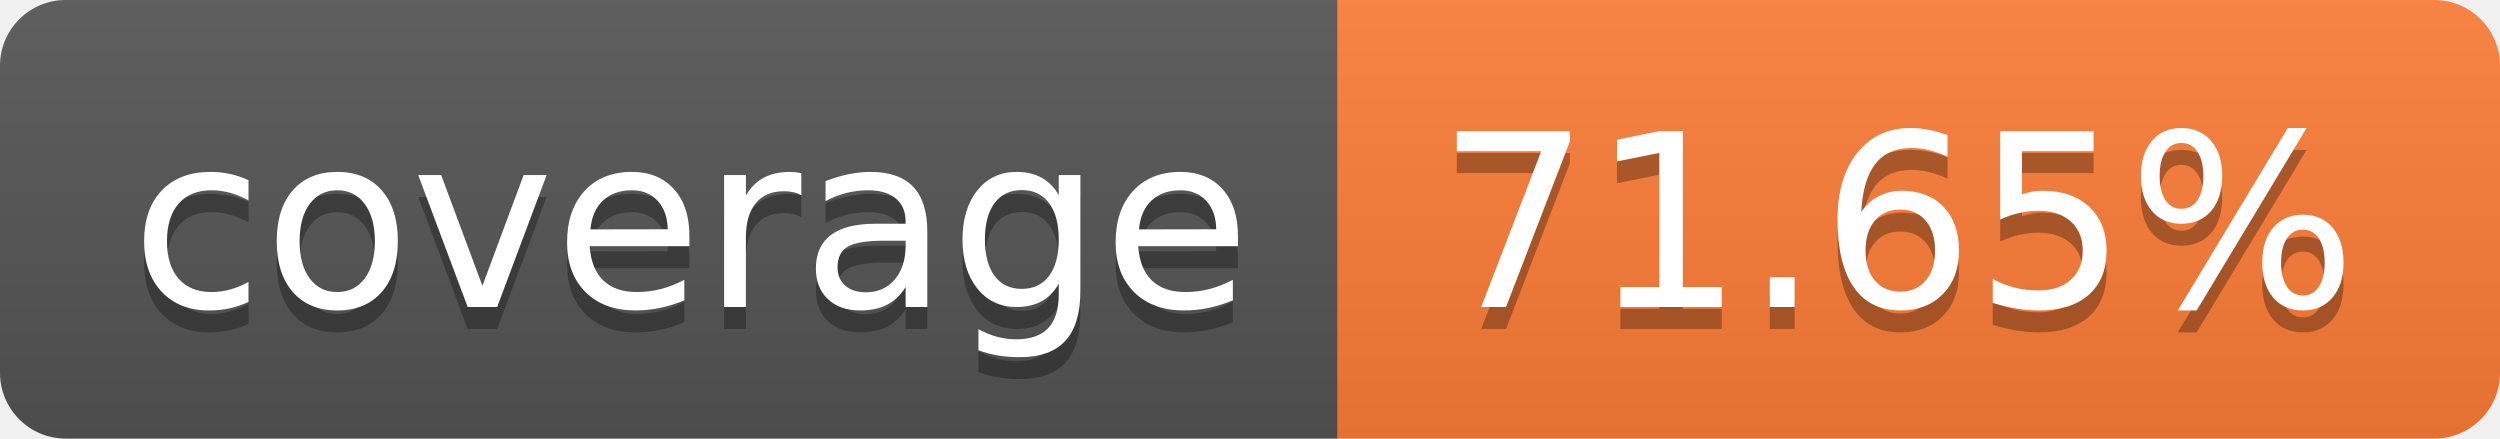
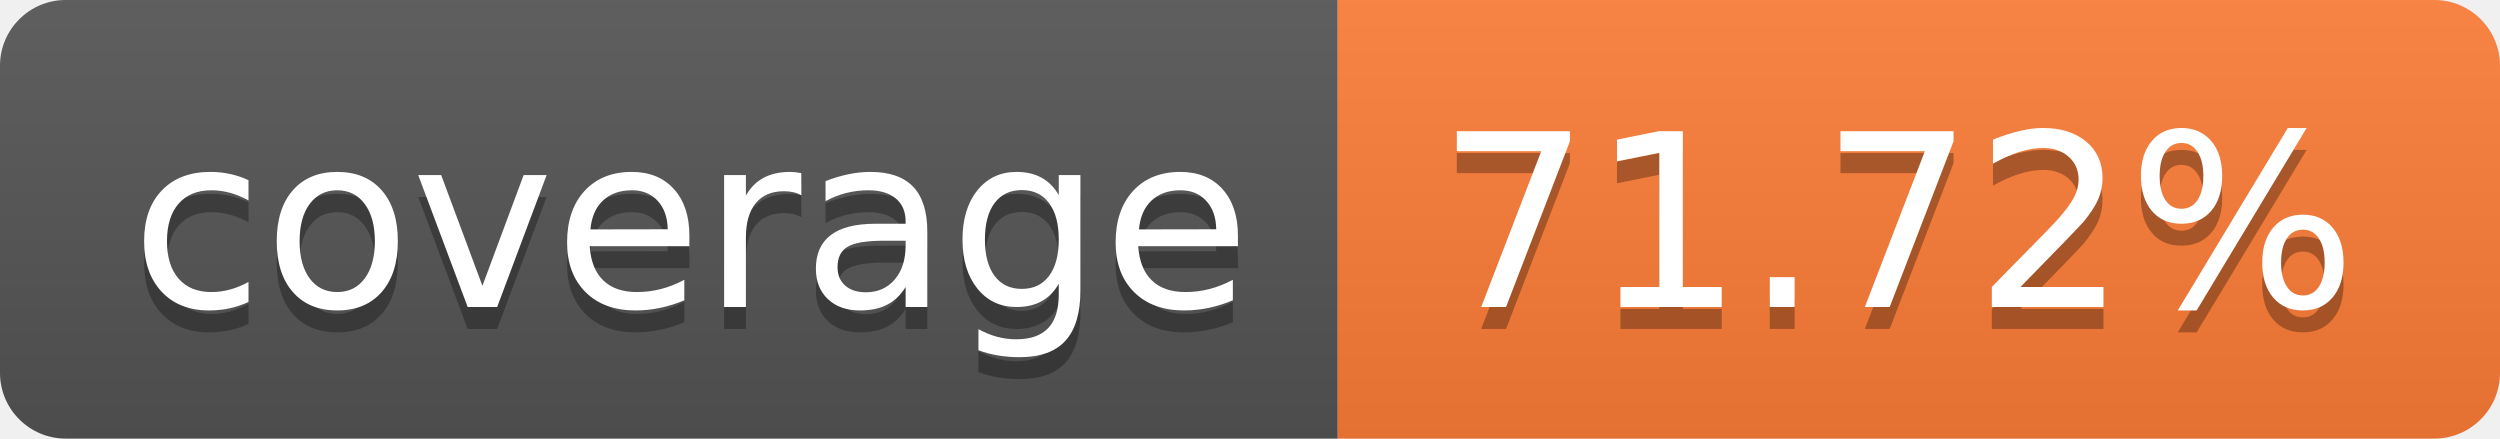
- <svg xmlns="http://www.w3.org/2000/svg" width="114" height="20" role="img" aria-label="coverage: 71.65%">
+ <svg xmlns="http://www.w3.org/2000/svg" width="114" height="20" role="img" aria-label="coverage: 71.72%">
  <linearGradient id="s" x2="0" y2="100%">
    <stop offset="0" stop-color="#bbb" stop-opacity=".1" />
    <stop offset="1" stop-opacity=".1" />
  </linearGradient>
  <clipPath id="r">
    <rect width="114" height="20" rx="3" fill="#fff" />
  </clipPath>
  <g clip-path="url(#r)">
    <rect width="61" height="20" fill="#555" />
    <rect x="61" width="53" height="20" fill="#fe7d37" />
    <rect width="114" height="20" fill="url(#s)" />
  </g>
  <g fill="#fff" text-anchor="middle" font-family="Verdana,Geneva,DejaVu Sans,sans-serif" text-rendering="geometricPrecision" font-size="110">
    <text aria-hidden="true" x="315" y="150" fill="#010101" fill-opacity=".3" transform="scale(.1)" textLength="510">coverage</text>
    <text x="315" y="140" transform="scale(.1)" fill="#fff" textLength="510">coverage</text>
-     <text aria-hidden="true" x="865" y="150" fill="#010101" fill-opacity=".3" transform="scale(.1)" textLength="430">71.65%</text>
-     <text x="865" y="140" transform="scale(.1)" fill="#fff" textLength="430">71.65%</text>
+     <text aria-hidden="true" x="865" y="150" fill="#010101" fill-opacity=".3" transform="scale(.1)" textLength="430">71.72%</text>
+     <text x="865" y="140" transform="scale(.1)" fill="#fff" textLength="430">71.72%</text>
  </g>
</svg>
